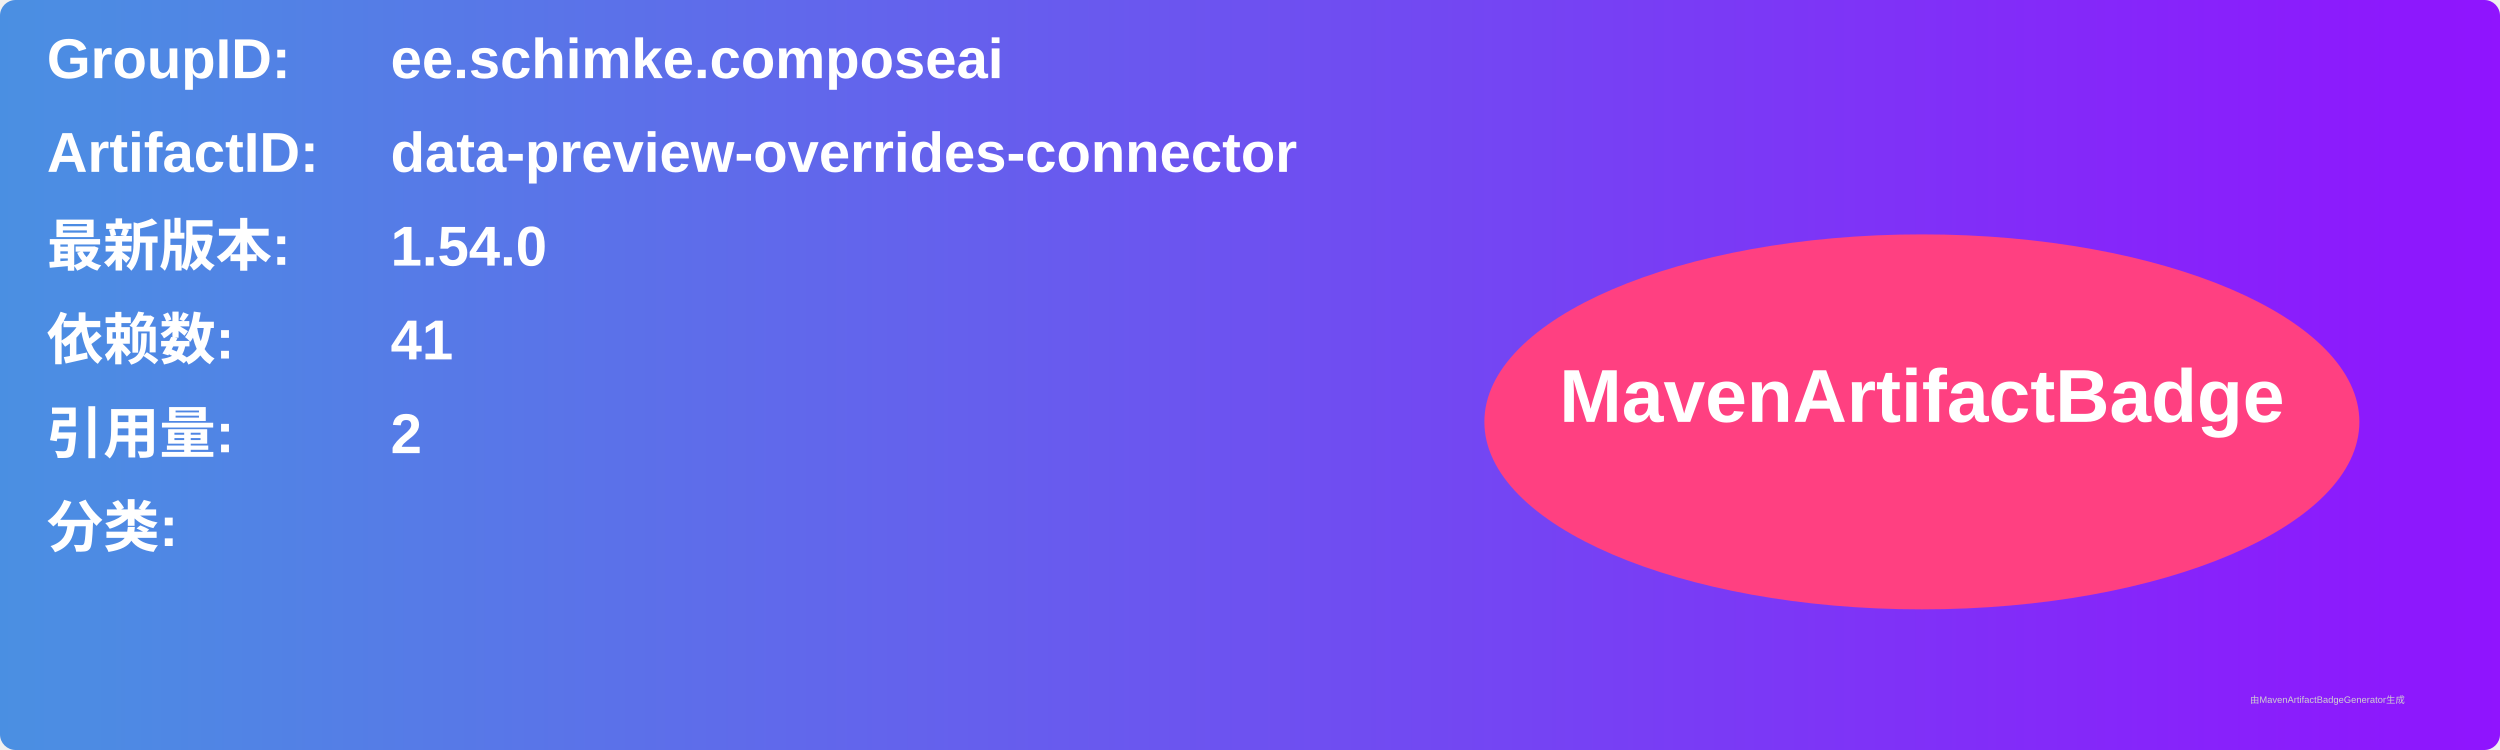
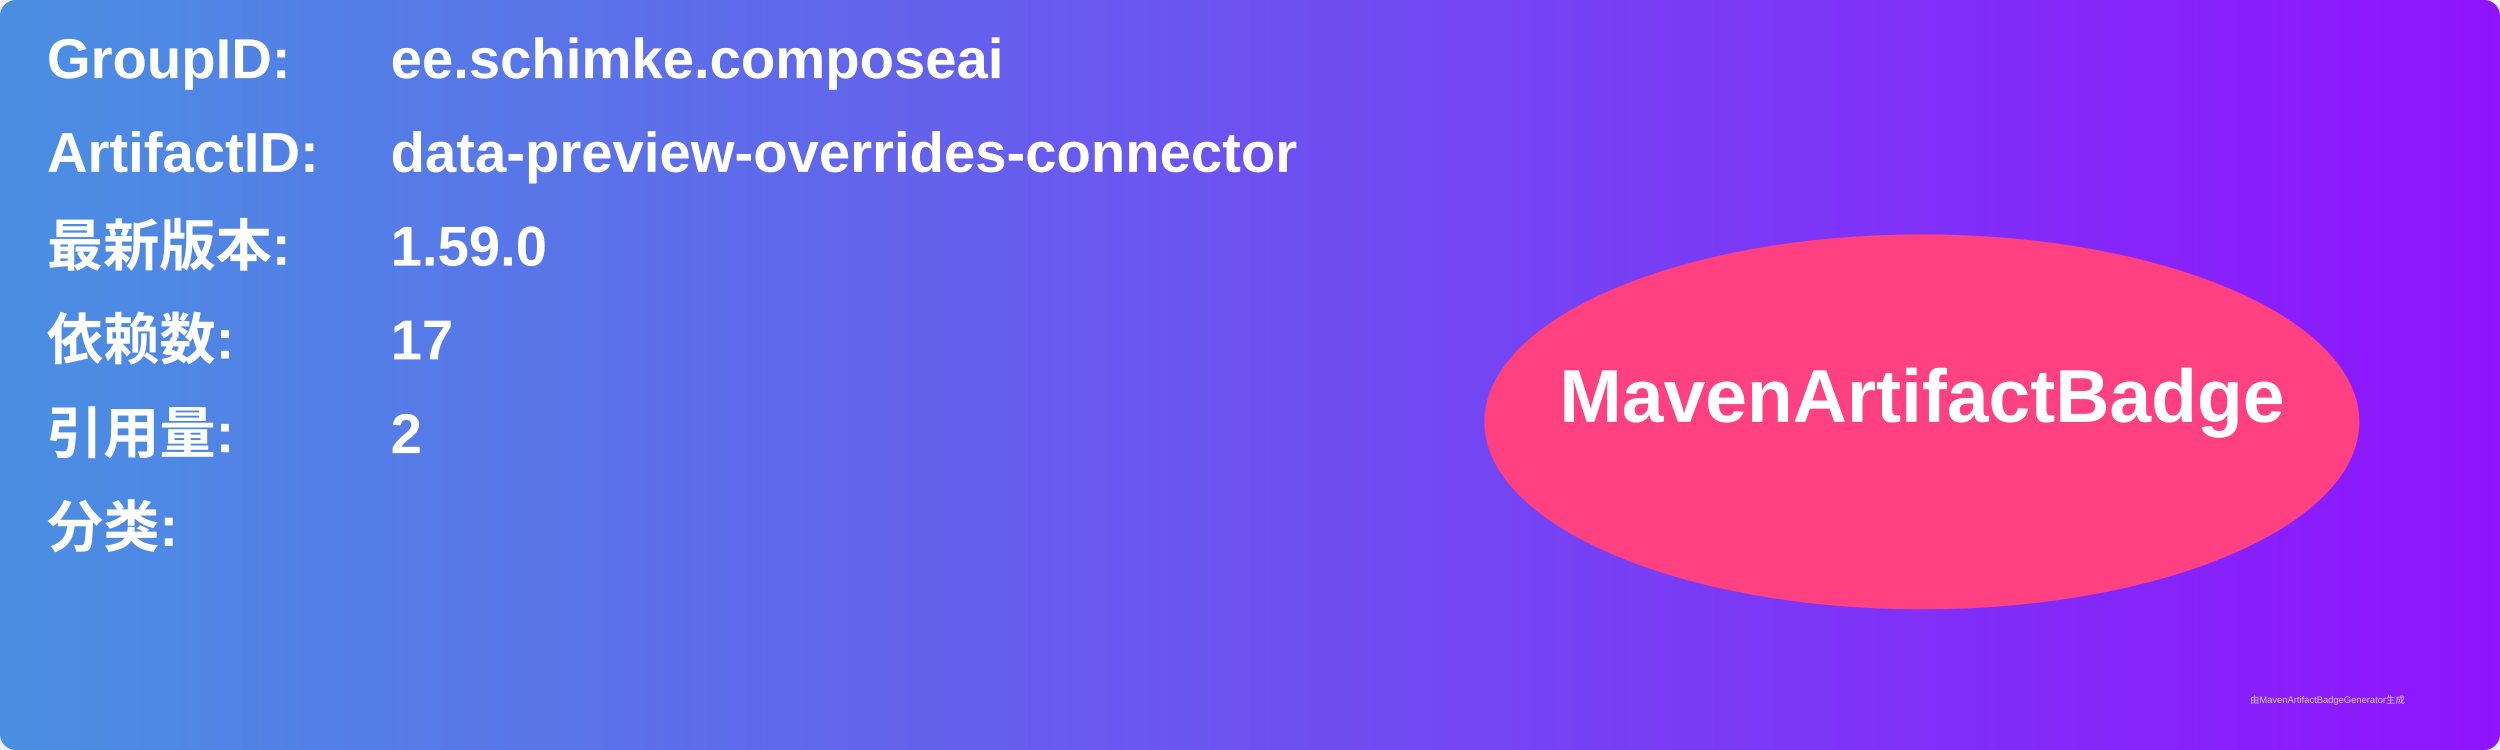
<svg xmlns="http://www.w3.org/2000/svg" width="800" height="240" viewBox="0 0 800 240">
  <linearGradient id="grad" x1="0%" y1="0%" x2="100%" y2="0%">
    <stop offset="0%" stop-color="#4a90e2" />
    <stop offset="100%" stop-color="#9013fe" />
  </linearGradient>
  <rect width="100%" height="100%" rx="5" ry="5" fill="url(#grad)" />
  <g transform="translate(15, 15)">
    <text x="0" y="10" font-family="Arial" font-size="18" fill="white" font-weight="bold" width="260">GroupID:</text>
    <text x="110" y="10" font-family="Arial" font-size="18" fill="white" font-weight="bold" width="460">ee.schimke.composeai</text>
    <text x="0" y="40" font-family="Arial" font-size="18" fill="white" font-weight="bold" width="260">ArtifactID:</text>
    <text x="110" y="40" font-family="Arial" font-size="18" fill="white" font-weight="bold" width="460">data-preview-overrides-connector</text>
    <text x="0" y="70" font-family="Arial" font-size="18" fill="white" font-weight="bold">最新版本:</text>
    <text x="110" y="70" font-family="Arial" font-size="18" fill="white" font-weight="bold">
-       <tspan font-weight="bold">1.54.0</tspan>
+       <tspan font-weight="bold">1.59.0</tspan>
    </text>
    <text x="0" y="100" font-family="Arial" font-size="18" fill="white" font-weight="bold">依赖数: </text>
    <text x="110" y="100" font-family="Arial" font-size="18" fill="white">
-       <tspan font-weight="bold">41</tspan>
+       <tspan font-weight="bold">17</tspan>
    </text>
    <text x="0" y="130" font-family="Arial" font-size="18" fill="white" font-weight="bold">引用量: </text>
    <text x="110" y="130" font-family="Arial" font-size="18" fill="white">
      <tspan font-weight="bold">2</tspan>
    </text>
    <text x="0" y="160" font-family="Arial" font-size="18" fill="white" font-weight="bold">分类:</text>
    <text x="10" y="190" font-family="Arial" font-size="10" fill="white">
      <tspan font-weight="bold" />
    </text>
    <ellipse cx="600" cy="120" rx="140" ry="60" fill="#ff4081" />
    <text x="600" y="120" text-anchor="middle" font-family="Arial" font-size="24" fill="white" font-weight="bold">MavenArtifactBadge</text>
  </g>
  <text x="720" y="225" font-family="Arial" font-size="3" fill="#d0d0d0">由MavenArtifactBadgeGenerator生成</text>
</svg>
